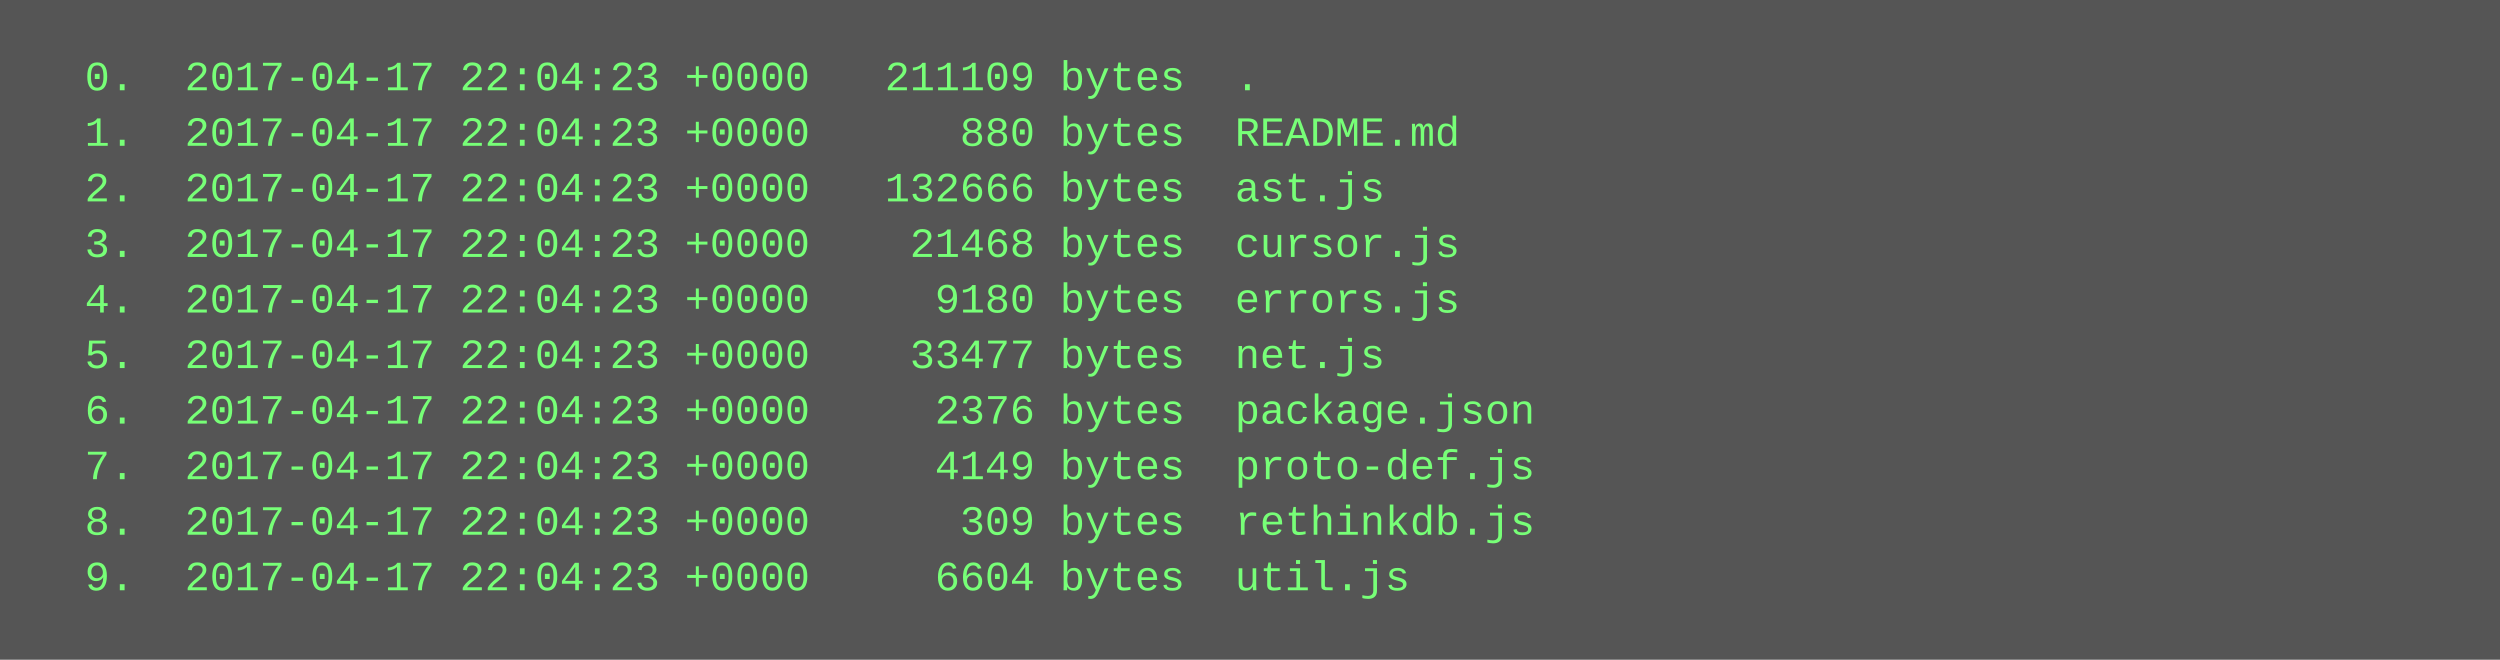
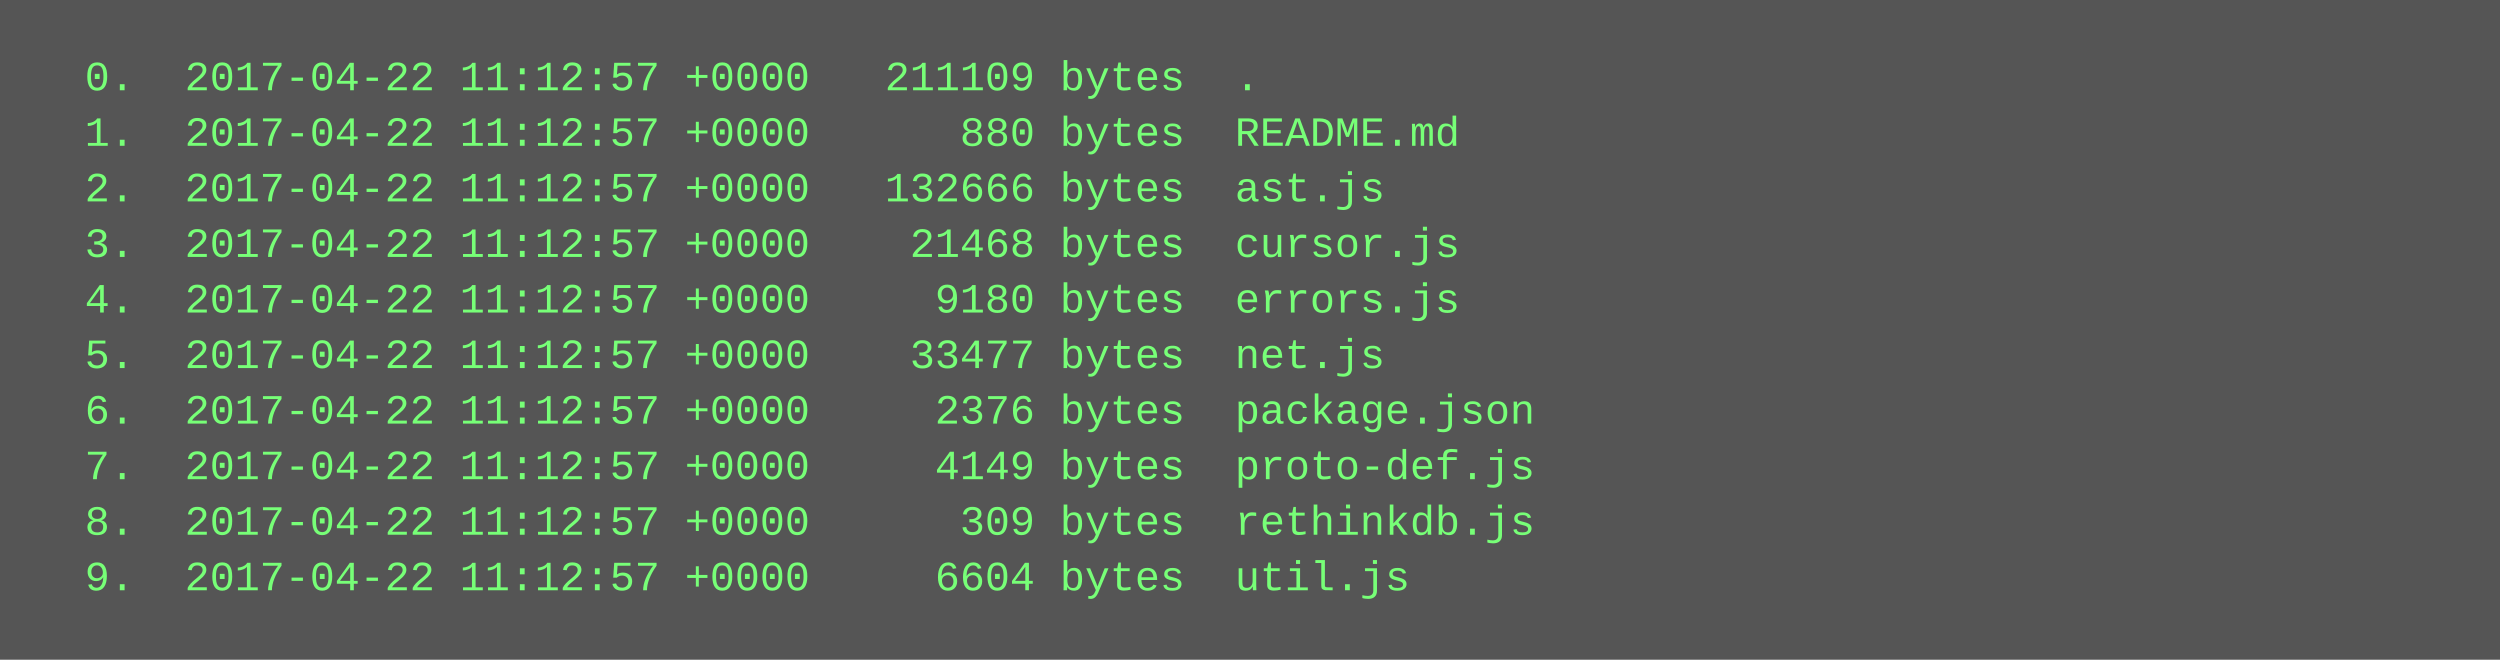
<svg xmlns="http://www.w3.org/2000/svg" height="190" width="720">
  <rect height="190" fill="#555" width="720" />
  <text fill="#7f7" font-family="Courier New" font-size="12" xml:space="preserve">
-     <tspan x="10" y="26">  0.  2017-04-17 22:04:23 +0000   211109 bytes  .</tspan>
-     <tspan x="10" y="42">  1.  2017-04-17 22:04:23 +0000      880 bytes  README.md</tspan>
-     <tspan x="10" y="58">  2.  2017-04-17 22:04:23 +0000   132666 bytes  ast.js</tspan>
-     <tspan x="10" y="74">  3.  2017-04-17 22:04:23 +0000    21468 bytes  cursor.js</tspan>
-     <tspan x="10" y="90">  4.  2017-04-17 22:04:23 +0000     9180 bytes  errors.js</tspan>
-     <tspan x="10" y="106">  5.  2017-04-17 22:04:23 +0000    33477 bytes  net.js</tspan>
-     <tspan x="10" y="122">  6.  2017-04-17 22:04:23 +0000     2376 bytes  package.json</tspan>
-     <tspan x="10" y="138">  7.  2017-04-17 22:04:23 +0000     4149 bytes  proto-def.js</tspan>
-     <tspan x="10" y="154">  8.  2017-04-17 22:04:23 +0000      309 bytes  rethinkdb.js</tspan>
-     <tspan x="10" y="170">  9.  2017-04-17 22:04:23 +0000     6604 bytes  util.js</tspan>
+     <tspan x="10" y="26">  0.  2017-04-22 11:12:57 +0000   211109 bytes  .</tspan>
+     <tspan x="10" y="42">  1.  2017-04-22 11:12:57 +0000      880 bytes  README.md</tspan>
+     <tspan x="10" y="58">  2.  2017-04-22 11:12:57 +0000   132666 bytes  ast.js</tspan>
+     <tspan x="10" y="74">  3.  2017-04-22 11:12:57 +0000    21468 bytes  cursor.js</tspan>
+     <tspan x="10" y="90">  4.  2017-04-22 11:12:57 +0000     9180 bytes  errors.js</tspan>
+     <tspan x="10" y="106">  5.  2017-04-22 11:12:57 +0000    33477 bytes  net.js</tspan>
+     <tspan x="10" y="122">  6.  2017-04-22 11:12:57 +0000     2376 bytes  package.json</tspan>
+     <tspan x="10" y="138">  7.  2017-04-22 11:12:57 +0000     4149 bytes  proto-def.js</tspan>
+     <tspan x="10" y="154">  8.  2017-04-22 11:12:57 +0000      309 bytes  rethinkdb.js</tspan>
+     <tspan x="10" y="170">  9.  2017-04-22 11:12:57 +0000     6604 bytes  util.js</tspan>
  </text>
</svg>
